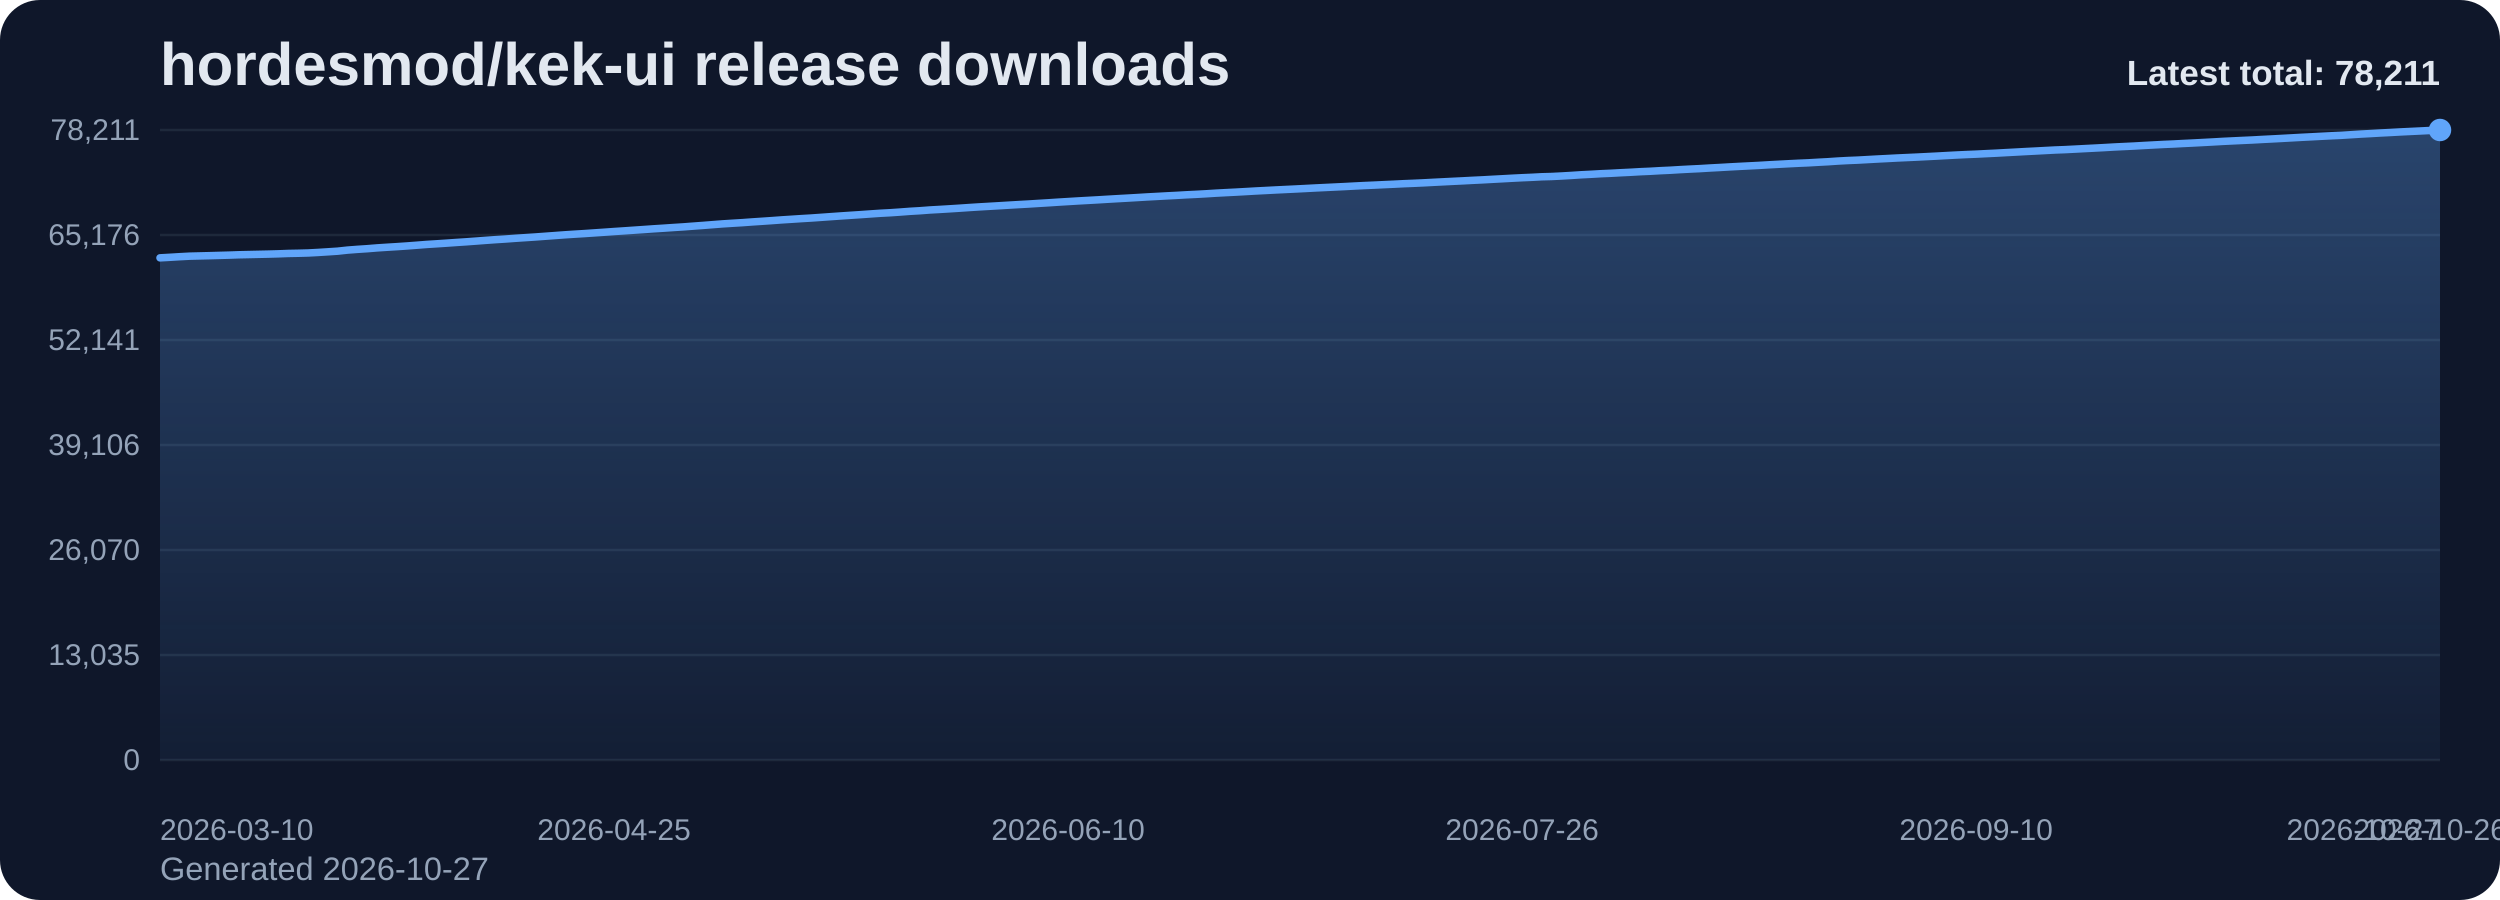
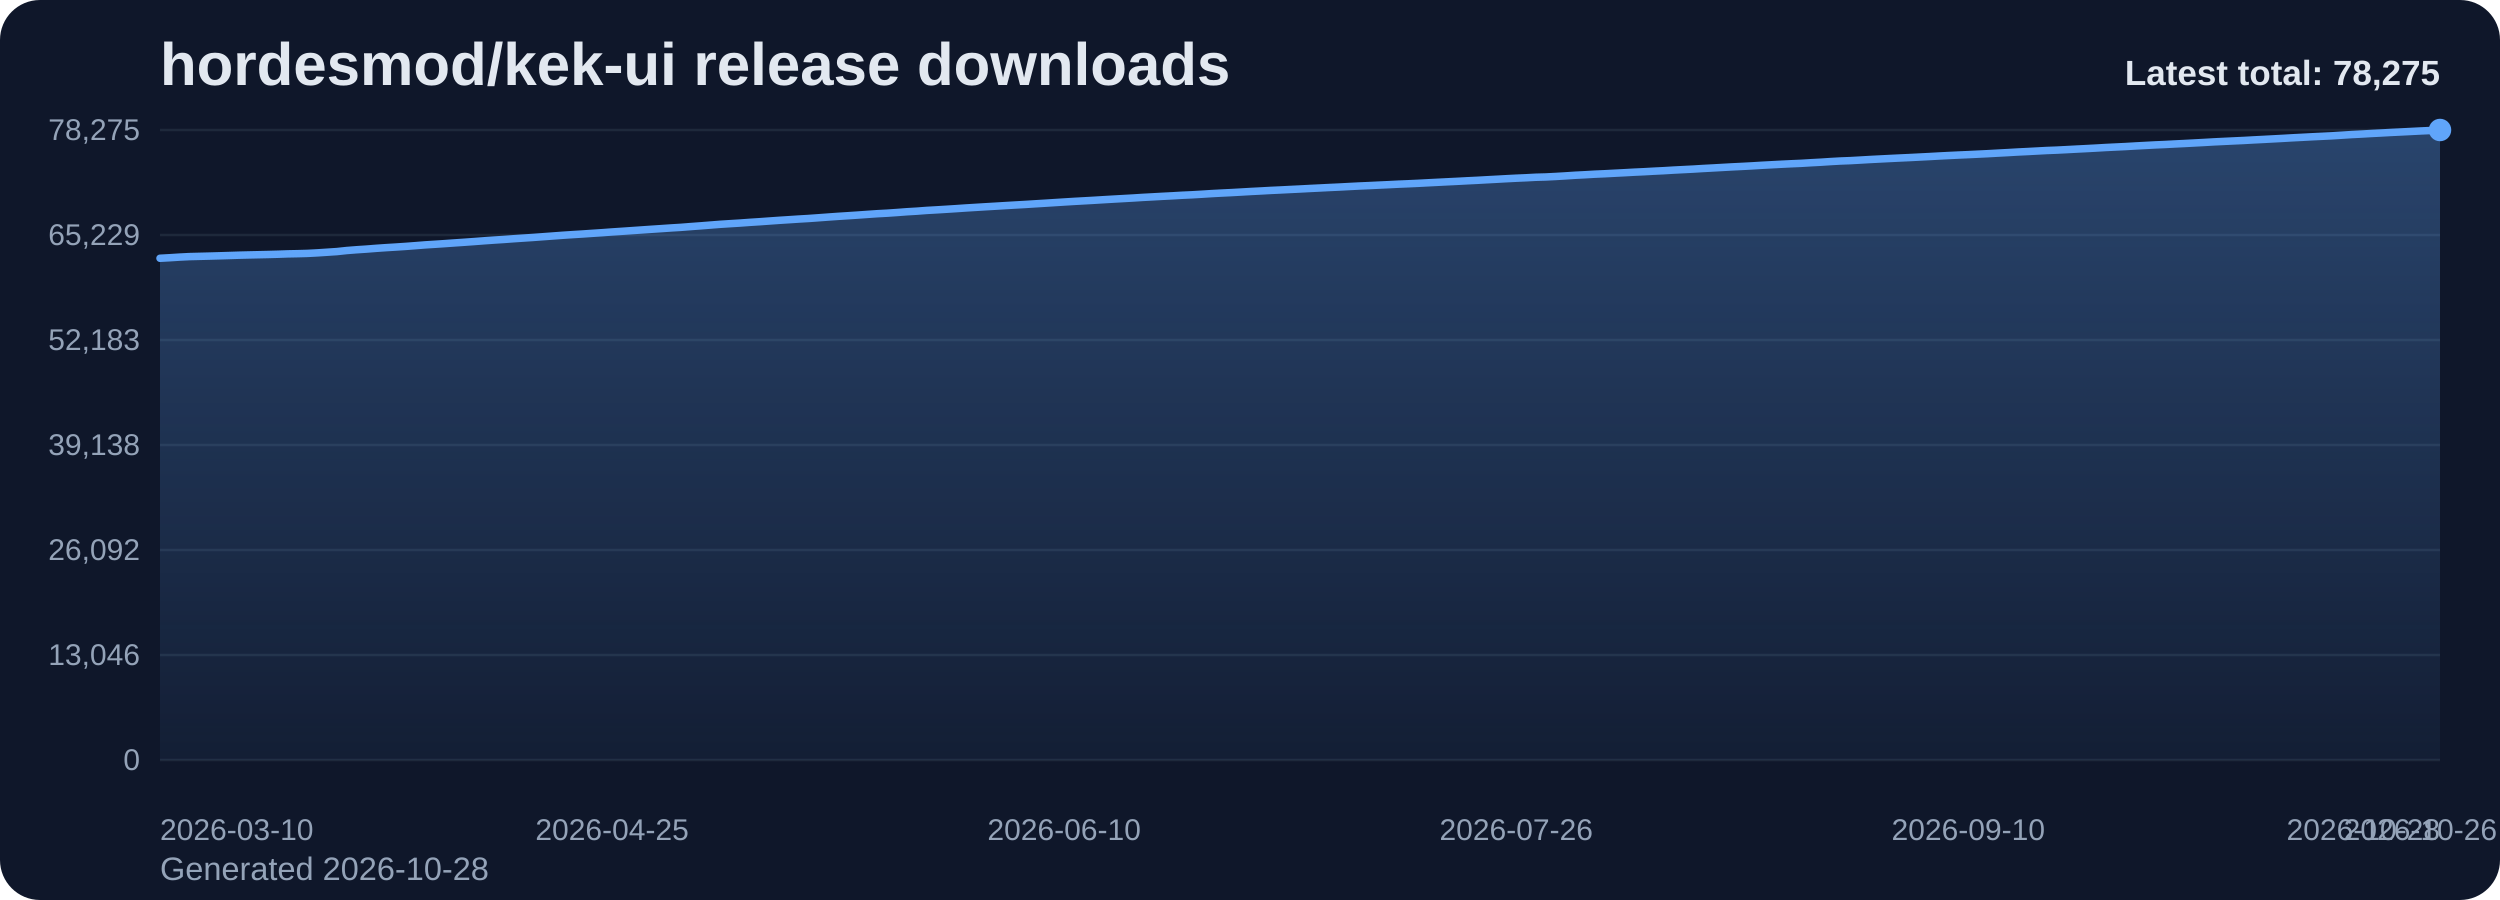
<svg xmlns="http://www.w3.org/2000/svg" viewBox="0 0 1000 360" role="img" aria-label="hordesmod/kek-ui release downloads chart">
  <defs>
    <linearGradient id="fill-total-trend-slate" x1="0" y1="0" x2="0" y2="1">
      <stop offset="0%" stop-color="#60a5fa" stop-opacity="0.32" />
      <stop offset="100%" stop-color="#60a5fa" stop-opacity="0.05" />
    </linearGradient>
    <style>
      .bg { fill: #0f172a; }
      .title { font: 700 24px Arial, sans-serif; fill: #e2e8f0; }
      .sub { font: 400 13px Arial, sans-serif; fill: #94a3b8; }
      .grid { stroke: #1e293b; stroke-width: 1; }
      .axis { font: 400 12px Arial, sans-serif; fill: #94a3b8; }
      .line { fill: none; stroke: #60a5fa; stroke-width: 3; stroke-linecap: round; stroke-linejoin: round; }
      .dot { fill: #60a5fa; }
      .value { font: 600 11px Arial, sans-serif; fill: #cbd5e1; }
      .latest { font: 700 14px Arial, sans-serif; fill: #e2e8f0; }
    </style>
  </defs>
  <rect class="bg" x="0" y="0" width="1000" height="360" rx="16" />
  <text class="title" x="64" y="34">hordesmod/kek-ui release downloads</text>
-   <text class="sub" x="64" y="352">Generated 2026-10-27</text>
+   <text class="sub" x="64" y="352">Generated 2026-10-28</text>
  <line x1="64" y1="52.00" x2="976" y2="52.00" class="grid" />
-   <text x="56" y="56.00" text-anchor="end" class="axis">78,211</text>
+   <text x="56" y="56.00" text-anchor="end" class="axis">78,275</text>
  <line x1="64" y1="94.00" x2="976" y2="94.00" class="grid" />
-   <text x="56" y="98.00" text-anchor="end" class="axis">65,176</text>
+   <text x="56" y="98.00" text-anchor="end" class="axis">65,229</text>
  <line x1="64" y1="136.00" x2="976" y2="136.00" class="grid" />
-   <text x="56" y="140.00" text-anchor="end" class="axis">52,141</text>
+   <text x="56" y="140.00" text-anchor="end" class="axis">52,183</text>
  <line x1="64" y1="178.00" x2="976" y2="178.00" class="grid" />
-   <text x="56" y="182.00" text-anchor="end" class="axis">39,106</text>
+   <text x="56" y="182.00" text-anchor="end" class="axis">39,138</text>
  <line x1="64" y1="220.00" x2="976" y2="220.00" class="grid" />
-   <text x="56" y="224.00" text-anchor="end" class="axis">26,070</text>
+   <text x="56" y="224.00" text-anchor="end" class="axis">26,092</text>
  <line x1="64" y1="262.00" x2="976" y2="262.00" class="grid" />
-   <text x="56" y="266.00" text-anchor="end" class="axis">13,035</text>
+   <text x="56" y="266.00" text-anchor="end" class="axis">13,046</text>
  <line x1="64" y1="304.00" x2="976" y2="304.00" class="grid" />
  <text x="56" y="308.00" text-anchor="end" class="axis">0</text>
-   <path d="M 64.00 304 L 64.00 103.14 L 67.95 102.92 L 71.90 102.68 L 75.84 102.47 L 79.79 102.37 L 83.74 102.27 L 87.69 102.16 L 91.64 102.05 L 95.58 101.91 L 99.53 101.82 L 103.48 101.73 L 107.43 101.64 L 111.38 101.53 L 115.32 101.38 L 119.27 101.30 L 123.22 101.19 L 127.17 100.98 L 131.12 100.73 L 135.06 100.47 L 139.01 100.04 L 142.96 99.74 L 146.91 99.48 L 150.86 99.16 L 154.81 98.90 L 158.75 98.66 L 162.70 98.39 L 166.65 98.09 L 170.60 97.78 L 174.55 97.53 L 178.49 97.27 L 182.44 96.99 L 186.39 96.73 L 190.34 96.44 L 194.29 96.14 L 198.23 95.86 L 202.18 95.61 L 206.13 95.32 L 210.08 95.06 L 214.03 94.80 L 217.97 94.51 L 221.92 94.22 L 225.87 93.93 L 229.82 93.67 L 233.77 93.43 L 237.71 93.16 L 241.66 92.89 L 245.61 92.61 L 249.56 92.35 L 253.51 92.08 L 257.45 91.81 L 261.40 91.53 L 265.35 91.28 L 269.30 91.01 L 273.25 90.76 L 277.19 90.46 L 281.14 90.17 L 285.09 89.86 L 289.04 89.55 L 292.99 89.30 L 296.94 89.06 L 300.88 88.77 L 304.83 88.51 L 308.78 88.24 L 312.73 87.95 L 316.68 87.70 L 320.62 87.44 L 324.57 87.21 L 328.52 86.93 L 332.47 86.65 L 336.42 86.37 L 340.36 86.11 L 344.31 85.85 L 348.26 85.57 L 352.21 85.30 L 356.16 85.09 L 360.10 84.82 L 364.05 84.52 L 368.00 84.29 L 371.95 83.99 L 375.90 83.77 L 379.84 83.53 L 383.79 83.28 L 387.74 83.01 L 391.69 82.76 L 395.64 82.53 L 399.58 82.30 L 403.53 82.06 L 407.48 81.83 L 411.43 81.61 L 415.38 81.36 L 419.32 81.12 L 423.27 80.86 L 427.22 80.62 L 431.17 80.38 L 435.12 80.16 L 439.06 79.94 L 443.01 79.70 L 446.96 79.47 L 450.91 79.25 L 454.86 79.02 L 458.81 78.78 L 462.75 78.57 L 466.70 78.35 L 470.65 78.15 L 474.60 77.92 L 478.55 77.73 L 482.49 77.51 L 486.44 77.26 L 490.39 77.05 L 494.34 76.85 L 498.29 76.63 L 502.23 76.40 L 506.18 76.20 L 510.13 75.99 L 514.08 75.80 L 518.03 75.61 L 521.97 75.41 L 525.92 75.20 L 529.87 75.01 L 533.82 74.82 L 537.77 74.63 L 541.71 74.42 L 545.66 74.22 L 549.61 74.05 L 553.56 73.86 L 557.51 73.68 L 561.45 73.48 L 565.40 73.32 L 569.35 73.14 L 573.30 72.93 L 577.25 72.73 L 581.19 72.53 L 585.14 72.34 L 589.09 72.13 L 593.04 71.94 L 596.99 71.72 L 600.94 71.51 L 604.88 71.29 L 608.83 71.09 L 612.78 70.92 L 616.73 70.71 L 620.68 70.60 L 624.62 70.40 L 628.57 70.17 L 632.52 69.91 L 636.47 69.71 L 640.42 69.48 L 644.36 69.31 L 648.31 69.09 L 652.26 68.90 L 656.21 68.67 L 660.16 68.50 L 664.10 68.27 L 668.05 68.09 L 672.00 67.85 L 675.95 67.64 L 679.90 67.45 L 683.84 67.21 L 687.79 67.00 L 691.74 66.77 L 695.69 66.56 L 699.64 66.36 L 703.58 66.16 L 707.53 65.92 L 711.48 65.71 L 715.43 65.50 L 719.38 65.30 L 723.32 65.13 L 727.27 64.90 L 731.22 64.69 L 735.17 64.42 L 739.12 64.21 L 743.06 64.05 L 747.01 63.83 L 750.96 63.61 L 754.91 63.41 L 758.86 63.20 L 762.81 63.02 L 766.75 62.84 L 770.70 62.64 L 774.65 62.44 L 778.60 62.22 L 782.55 62.01 L 786.49 61.82 L 790.44 61.66 L 794.39 61.46 L 798.34 61.27 L 802.29 61.05 L 806.23 60.84 L 810.18 60.62 L 814.13 60.42 L 818.08 60.21 L 822.03 60.00 L 825.97 59.85 L 829.92 59.65 L 833.87 59.44 L 837.82 59.24 L 841.77 59.03 L 845.71 58.80 L 849.66 58.61 L 853.61 58.42 L 857.56 58.19 L 861.51 57.98 L 865.45 57.77 L 869.40 57.60 L 873.35 57.39 L 877.30 57.20 L 881.25 56.99 L 885.19 56.78 L 889.14 56.55 L 893.09 56.36 L 897.04 56.17 L 900.99 55.99 L 904.94 55.77 L 908.88 55.57 L 912.83 55.36 L 916.78 55.14 L 920.73 54.92 L 924.68 54.72 L 928.62 54.51 L 932.57 54.31 L 936.52 54.13 L 940.47 53.88 L 944.42 53.63 L 948.36 53.42 L 952.31 53.19 L 956.26 52.99 L 960.21 52.77 L 964.16 52.58 L 968.10 52.39 L 972.05 52.19 L 976.00 52.00 L 976.00 304 Z" fill="url(#fill-total-trend-slate)" />
-   <polyline class="line" points="64.00,103.14 67.95,102.92 71.90,102.68 75.84,102.47 79.79,102.37 83.74,102.27 87.69,102.16 91.64,102.05 95.58,101.91 99.53,101.82 103.48,101.73 107.43,101.64 111.38,101.53 115.32,101.38 119.27,101.30 123.22,101.19 127.17,100.98 131.12,100.73 135.06,100.47 139.01,100.04 142.96,99.74 146.91,99.48 150.86,99.16 154.81,98.90 158.75,98.66 162.70,98.39 166.65,98.09 170.60,97.78 174.55,97.53 178.49,97.27 182.44,96.99 186.39,96.73 190.34,96.44 194.29,96.14 198.23,95.86 202.18,95.61 206.13,95.32 210.08,95.06 214.03,94.80 217.97,94.51 221.92,94.22 225.87,93.93 229.82,93.67 233.77,93.43 237.71,93.16 241.66,92.89 245.61,92.61 249.56,92.35 253.51,92.08 257.45,91.81 261.40,91.53 265.35,91.28 269.30,91.01 273.25,90.76 277.19,90.46 281.14,90.17 285.09,89.86 289.04,89.55 292.99,89.30 296.94,89.06 300.88,88.77 304.83,88.51 308.78,88.24 312.73,87.95 316.68,87.70 320.62,87.44 324.57,87.21 328.52,86.93 332.47,86.65 336.42,86.37 340.36,86.11 344.31,85.85 348.26,85.57 352.21,85.30 356.16,85.09 360.10,84.82 364.05,84.52 368.00,84.29 371.95,83.99 375.90,83.77 379.84,83.53 383.79,83.28 387.74,83.01 391.69,82.76 395.64,82.53 399.58,82.30 403.53,82.06 407.48,81.83 411.43,81.61 415.38,81.36 419.32,81.12 423.27,80.86 427.22,80.62 431.17,80.38 435.12,80.16 439.06,79.94 443.01,79.70 446.96,79.47 450.91,79.25 454.86,79.02 458.81,78.78 462.75,78.57 466.70,78.35 470.65,78.15 474.60,77.92 478.55,77.73 482.49,77.51 486.44,77.26 490.39,77.05 494.34,76.85 498.29,76.63 502.23,76.40 506.18,76.20 510.13,75.99 514.08,75.80 518.03,75.61 521.97,75.41 525.92,75.20 529.87,75.01 533.82,74.82 537.77,74.63 541.71,74.42 545.66,74.22 549.61,74.05 553.56,73.86 557.51,73.68 561.45,73.48 565.40,73.32 569.35,73.14 573.30,72.93 577.25,72.73 581.19,72.53 585.14,72.34 589.09,72.13 593.04,71.94 596.99,71.72 600.94,71.51 604.88,71.29 608.83,71.09 612.78,70.92 616.73,70.71 620.68,70.60 624.62,70.40 628.57,70.17 632.52,69.91 636.47,69.71 640.42,69.48 644.36,69.31 648.31,69.09 652.26,68.90 656.21,68.67 660.16,68.50 664.10,68.27 668.05,68.09 672.00,67.85 675.95,67.64 679.90,67.45 683.84,67.21 687.79,67.00 691.74,66.77 695.69,66.56 699.64,66.36 703.58,66.16 707.53,65.92 711.48,65.71 715.43,65.50 719.38,65.30 723.32,65.13 727.27,64.90 731.22,64.69 735.17,64.42 739.12,64.21 743.06,64.05 747.01,63.83 750.96,63.61 754.91,63.41 758.86,63.20 762.81,63.02 766.75,62.84 770.70,62.64 774.65,62.44 778.60,62.22 782.55,62.01 786.49,61.82 790.44,61.66 794.39,61.46 798.34,61.27 802.29,61.05 806.23,60.84 810.18,60.62 814.13,60.42 818.08,60.21 822.03,60.00 825.97,59.85 829.92,59.65 833.87,59.44 837.82,59.24 841.77,59.03 845.71,58.80 849.66,58.61 853.61,58.42 857.56,58.19 861.51,57.98 865.45,57.77 869.40,57.60 873.35,57.39 877.30,57.20 881.25,56.99 885.19,56.78 889.14,56.55 893.09,56.36 897.04,56.17 900.99,55.99 904.94,55.77 908.88,55.57 912.83,55.36 916.78,55.14 920.73,54.92 924.68,54.72 928.62,54.51 932.57,54.31 936.52,54.13 940.47,53.88 944.42,53.63 948.36,53.42 952.31,53.19 956.26,52.99 960.21,52.77 964.16,52.58 968.10,52.39 972.05,52.19 976.00,52.00" />
+   <path d="M 64.00 304 L 64.00 103.31 L 67.93 103.09 L 71.86 102.84 L 75.79 102.64 L 79.72 102.54 L 83.66 102.44 L 87.59 102.33 L 91.52 102.21 L 95.45 102.08 L 99.38 101.98 L 103.31 101.89 L 107.24 101.80 L 111.17 101.69 L 115.10 101.55 L 119.03 101.47 L 122.97 101.36 L 126.90 101.15 L 130.83 100.89 L 134.76 100.63 L 138.69 100.21 L 142.62 99.90 L 146.55 99.64 L 150.48 99.33 L 154.41 99.06 L 158.34 98.82 L 162.28 98.56 L 166.21 98.26 L 170.14 97.95 L 174.07 97.70 L 178.00 97.44 L 181.93 97.16 L 185.86 96.89 L 189.79 96.61 L 193.72 96.31 L 197.66 96.03 L 201.59 95.78 L 205.52 95.49 L 209.45 95.23 L 213.38 94.97 L 217.31 94.68 L 221.24 94.39 L 225.17 94.10 L 229.10 93.84 L 233.03 93.60 L 236.97 93.33 L 240.90 93.07 L 244.83 92.78 L 248.76 92.52 L 252.69 92.25 L 256.62 91.98 L 260.55 91.71 L 264.48 91.45 L 268.41 91.18 L 272.34 90.94 L 276.28 90.63 L 280.21 90.34 L 284.14 90.03 L 288.07 89.72 L 292.00 89.47 L 295.93 89.23 L 299.86 88.94 L 303.79 88.69 L 307.72 88.41 L 311.66 88.13 L 315.59 87.88 L 319.52 87.62 L 323.45 87.39 L 327.38 87.11 L 331.31 86.82 L 335.24 86.54 L 339.17 86.29 L 343.10 86.03 L 347.03 85.75 L 350.97 85.48 L 354.90 85.27 L 358.83 85.00 L 362.76 84.70 L 366.69 84.47 L 370.62 84.17 L 374.55 83.95 L 378.48 83.71 L 382.41 83.46 L 386.34 83.19 L 390.28 82.95 L 394.21 82.71 L 398.14 82.48 L 402.07 82.24 L 406.00 82.01 L 409.93 81.79 L 413.86 81.54 L 417.79 81.30 L 421.72 81.05 L 425.66 80.80 L 429.59 80.56 L 433.52 80.34 L 437.45 80.12 L 441.38 79.88 L 445.31 79.65 L 449.24 79.43 L 453.17 79.21 L 457.10 78.96 L 461.03 78.75 L 464.97 78.53 L 468.90 78.33 L 472.83 78.10 L 476.76 77.92 L 480.69 77.69 L 484.62 77.44 L 488.55 77.23 L 492.48 77.04 L 496.41 76.82 L 500.34 76.59 L 504.28 76.39 L 508.21 76.17 L 512.14 75.99 L 516.07 75.79 L 520.00 75.60 L 523.93 75.39 L 527.86 75.20 L 531.79 75.00 L 535.72 74.82 L 539.66 74.61 L 543.59 74.41 L 547.52 74.24 L 551.45 74.05 L 555.38 73.87 L 559.31 73.67 L 563.24 73.51 L 567.17 73.33 L 571.10 73.12 L 575.03 72.92 L 578.97 72.72 L 582.90 72.53 L 586.83 72.32 L 590.76 72.13 L 594.69 71.91 L 598.62 71.70 L 602.55 71.48 L 606.48 71.28 L 610.41 71.11 L 614.34 70.90 L 618.28 70.79 L 622.21 70.59 L 626.14 70.36 L 630.07 70.10 L 634.00 69.90 L 637.93 69.67 L 641.86 69.50 L 645.79 69.29 L 649.72 69.09 L 653.66 68.87 L 657.59 68.69 L 661.52 68.47 L 665.45 68.28 L 669.38 68.04 L 673.31 67.84 L 677.24 67.64 L 681.17 67.40 L 685.10 67.19 L 689.03 66.97 L 692.97 66.75 L 696.90 66.56 L 700.83 66.35 L 704.76 66.11 L 708.69 65.90 L 712.62 65.69 L 716.55 65.50 L 720.48 65.33 L 724.41 65.09 L 728.34 64.88 L 732.28 64.62 L 736.21 64.40 L 740.14 64.25 L 744.07 64.03 L 748.00 63.80 L 751.93 63.60 L 755.86 63.40 L 759.79 63.21 L 763.72 63.03 L 767.66 62.83 L 771.59 62.63 L 775.52 62.41 L 779.45 62.21 L 783.38 62.02 L 787.31 61.85 L 791.24 61.66 L 795.17 61.47 L 799.10 61.25 L 803.03 61.04 L 806.97 60.81 L 810.90 60.62 L 814.83 60.41 L 818.76 60.20 L 822.69 60.05 L 826.62 59.85 L 830.55 59.64 L 834.48 59.44 L 838.41 59.23 L 842.34 59.00 L 846.28 58.81 L 850.21 58.62 L 854.14 58.39 L 858.07 58.18 L 862.00 57.97 L 865.93 57.80 L 869.86 57.59 L 873.79 57.40 L 877.72 57.19 L 881.66 56.98 L 885.59 56.75 L 889.52 56.56 L 893.45 56.37 L 897.38 56.19 L 901.31 55.97 L 905.24 55.77 L 909.17 55.56 L 913.10 55.35 L 917.03 55.12 L 920.97 54.92 L 924.90 54.71 L 928.83 54.52 L 932.76 54.33 L 936.69 54.08 L 940.62 53.83 L 944.55 53.63 L 948.48 53.40 L 952.41 53.20 L 956.34 52.98 L 960.28 52.79 L 964.21 52.59 L 968.14 52.39 L 972.07 52.21 L 976.00 52.00 L 976.00 304 Z" fill="url(#fill-total-trend-slate)" />
+   <polyline class="line" points="64.00,103.31 67.93,103.09 71.86,102.84 75.79,102.64 79.72,102.54 83.66,102.44 87.59,102.33 91.52,102.21 95.45,102.08 99.38,101.98 103.31,101.89 107.24,101.80 111.17,101.69 115.10,101.55 119.03,101.47 122.97,101.36 126.90,101.15 130.83,100.89 134.76,100.63 138.69,100.21 142.62,99.90 146.55,99.64 150.48,99.33 154.41,99.06 158.34,98.82 162.28,98.56 166.21,98.26 170.14,97.95 174.07,97.70 178.00,97.44 181.93,97.16 185.86,96.89 189.79,96.61 193.72,96.31 197.66,96.03 201.59,95.78 205.52,95.49 209.45,95.23 213.38,94.97 217.31,94.68 221.24,94.39 225.17,94.10 229.10,93.84 233.03,93.60 236.97,93.33 240.90,93.07 244.83,92.78 248.76,92.52 252.69,92.25 256.62,91.98 260.55,91.71 264.48,91.45 268.41,91.18 272.34,90.94 276.28,90.63 280.21,90.34 284.14,90.03 288.07,89.72 292.00,89.47 295.93,89.23 299.86,88.94 303.79,88.69 307.72,88.41 311.66,88.13 315.59,87.88 319.52,87.62 323.45,87.39 327.38,87.11 331.31,86.82 335.24,86.54 339.17,86.29 343.10,86.03 347.03,85.75 350.97,85.48 354.90,85.27 358.83,85.00 362.76,84.70 366.69,84.47 370.62,84.17 374.55,83.95 378.48,83.71 382.41,83.46 386.34,83.19 390.28,82.95 394.21,82.71 398.14,82.48 402.07,82.24 406.00,82.01 409.93,81.79 413.86,81.54 417.79,81.30 421.72,81.05 425.66,80.80 429.59,80.56 433.52,80.34 437.45,80.12 441.38,79.88 445.31,79.65 449.24,79.43 453.17,79.21 457.10,78.96 461.03,78.75 464.97,78.53 468.90,78.33 472.83,78.10 476.76,77.92 480.69,77.69 484.62,77.44 488.55,77.23 492.48,77.04 496.41,76.82 500.34,76.59 504.28,76.39 508.21,76.17 512.14,75.99 516.07,75.79 520.00,75.60 523.93,75.39 527.86,75.20 531.79,75.00 535.72,74.82 539.66,74.61 543.59,74.41 547.52,74.24 551.45,74.05 555.38,73.87 559.31,73.67 563.24,73.51 567.17,73.33 571.10,73.12 575.03,72.92 578.97,72.72 582.90,72.53 586.83,72.32 590.76,72.13 594.69,71.91 598.62,71.70 602.55,71.48 606.48,71.28 610.41,71.11 614.34,70.90 618.28,70.79 622.21,70.59 626.14,70.36 630.07,70.10 634.00,69.90 637.93,69.67 641.86,69.50 645.79,69.29 649.72,69.09 653.66,68.87 657.59,68.69 661.52,68.47 665.45,68.28 669.38,68.04 673.31,67.84 677.24,67.64 681.17,67.40 685.10,67.19 689.03,66.97 692.97,66.75 696.90,66.56 700.83,66.35 704.76,66.11 708.69,65.90 712.62,65.69 716.55,65.50 720.48,65.33 724.41,65.09 728.34,64.88 732.28,64.62 736.21,64.40 740.14,64.25 744.07,64.03 748.00,63.80 751.93,63.60 755.86,63.40 759.79,63.21 763.72,63.03 767.66,62.83 771.59,62.63 775.52,62.41 779.45,62.21 783.38,62.02 787.31,61.85 791.24,61.66 795.17,61.47 799.10,61.25 803.03,61.04 806.97,60.81 810.90,60.62 814.83,60.41 818.76,60.20 822.69,60.05 826.62,59.85 830.55,59.64 834.48,59.44 838.41,59.23 842.34,59.00 846.28,58.81 850.21,58.62 854.14,58.39 858.07,58.18 862.00,57.97 865.93,57.80 869.86,57.59 873.79,57.40 877.72,57.19 881.66,56.98 885.59,56.75 889.52,56.56 893.45,56.37 897.38,56.19 901.31,55.97 905.24,55.77 909.17,55.56 913.10,55.35 917.03,55.12 920.97,54.92 924.90,54.71 928.83,54.52 932.76,54.33 936.69,54.08 940.62,53.83 944.55,53.63 948.48,53.40 952.41,53.20 956.34,52.98 960.28,52.79 964.21,52.59 968.14,52.39 972.07,52.21 976.00,52.00" />
  <circle class="dot" cx="976.00" cy="52.00" r="4.5" />
  <text class="axis" x="64.00" y="336" text-anchor="start">2026-03-10</text>
-   <text class="axis" x="245.61" y="336" text-anchor="middle">2026-04-25</text>
-   <text class="axis" x="427.22" y="336" text-anchor="middle">2026-06-10</text>
-   <text class="axis" x="608.83" y="336" text-anchor="middle">2026-07-26</text>
-   <text class="axis" x="790.44" y="336" text-anchor="middle">2026-09-10</text>
-   <text class="axis" x="972.05" y="336" text-anchor="middle">2026-10-26</text>
-   <text class="axis" x="976.00" y="336" text-anchor="end">2026-10-27</text>
-   <text class="latest" x="976" y="34" text-anchor="end">Latest total: 78,211</text>
+   <text class="axis" x="244.83" y="336" text-anchor="middle">2026-04-25</text>
+   <text class="axis" x="425.66" y="336" text-anchor="middle">2026-06-10</text>
+   <text class="axis" x="606.48" y="336" text-anchor="middle">2026-07-26</text>
+   <text class="axis" x="787.31" y="336" text-anchor="middle">2026-09-10</text>
+   <text class="axis" x="968.14" y="336" text-anchor="middle">2026-10-26</text>
+   <text class="axis" x="976.00" y="336" text-anchor="end">2026-10-28</text>
+   <text class="latest" x="976" y="34" text-anchor="end">Latest total: 78,275</text>
</svg>
